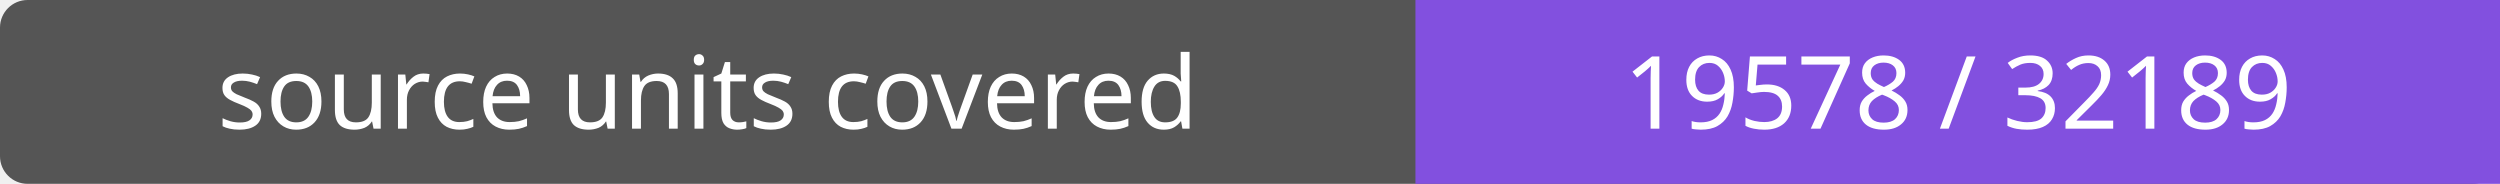
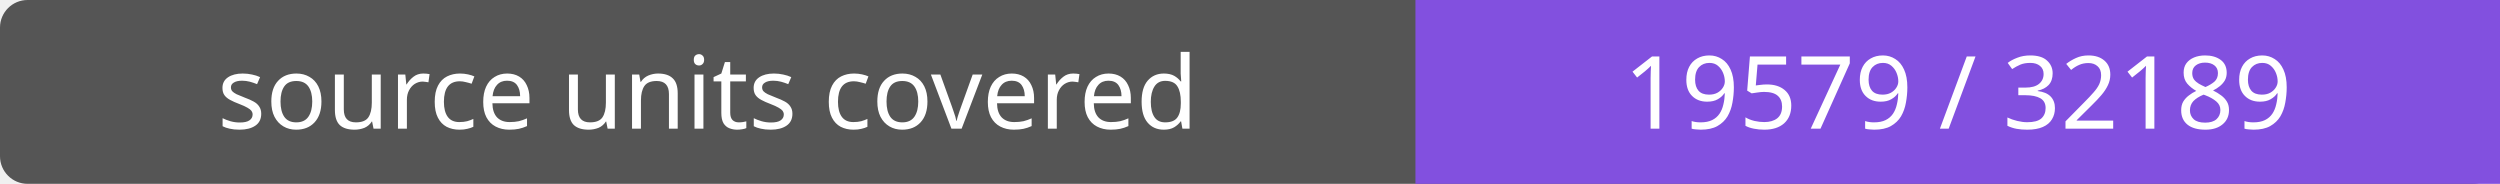
- <svg xmlns="http://www.w3.org/2000/svg" width="272" height="20" role="img" aria-label="source units covered: 19578 / 32189">
+ <svg xmlns="http://www.w3.org/2000/svg" width="272" height="20" role="img" aria-label="source units covered: 19579 / 32189">
  <rect width="272" height="20" rx="3" fill="#555" />
  <path fill="#8250df" d="M154 0h118v20H154z" />
  <g fill="#fff" text-anchor="middle" font-family="Verdana,sans-serif" font-size="11">
    <text x="77.0" y="14">source units covered</text>
-     <text x="213.0" y="14">19578 / 32189</text>
+     <text x="213.0" y="14">19579 / 32189</text>
  </g>
</svg>
